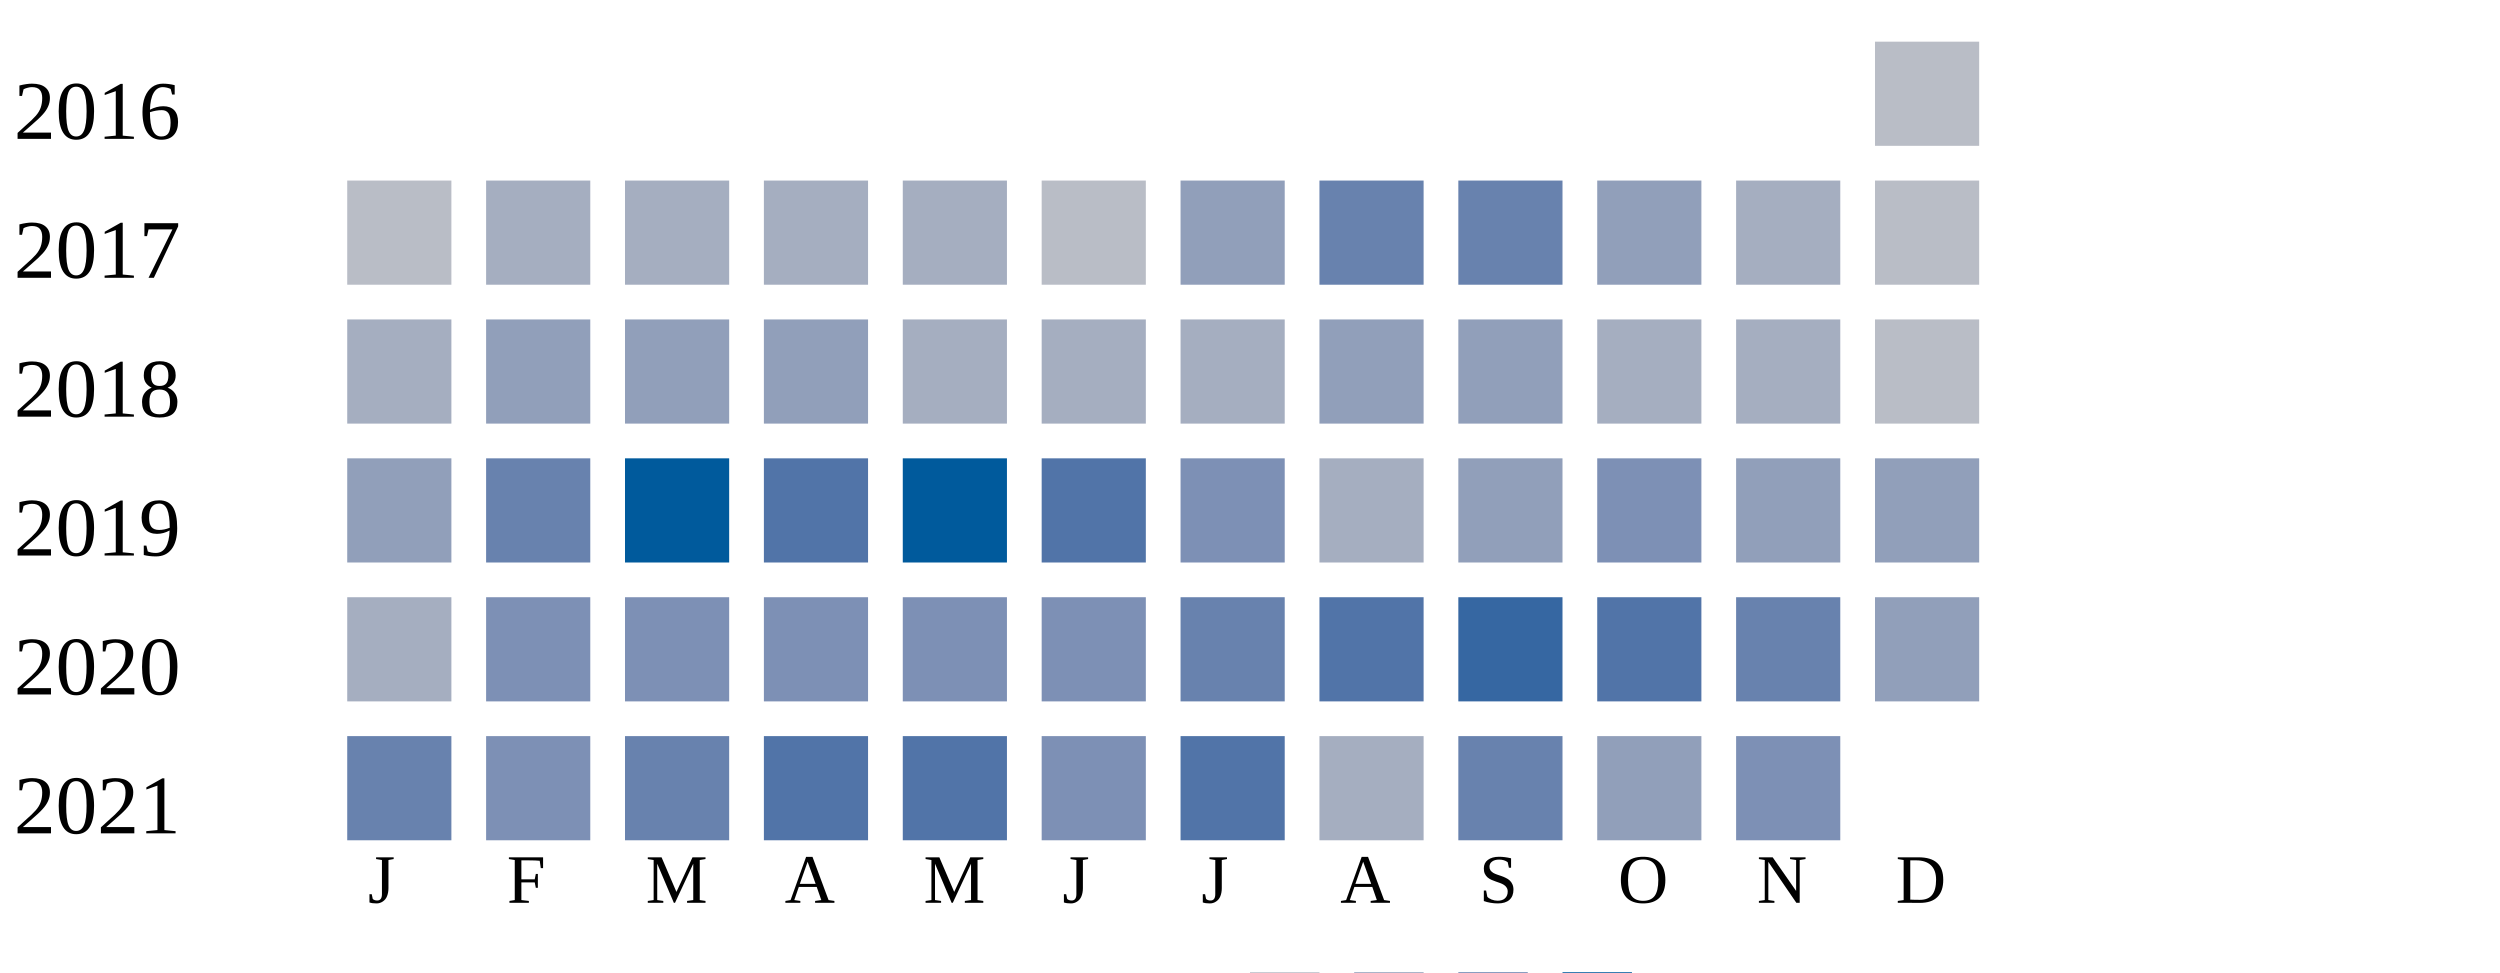
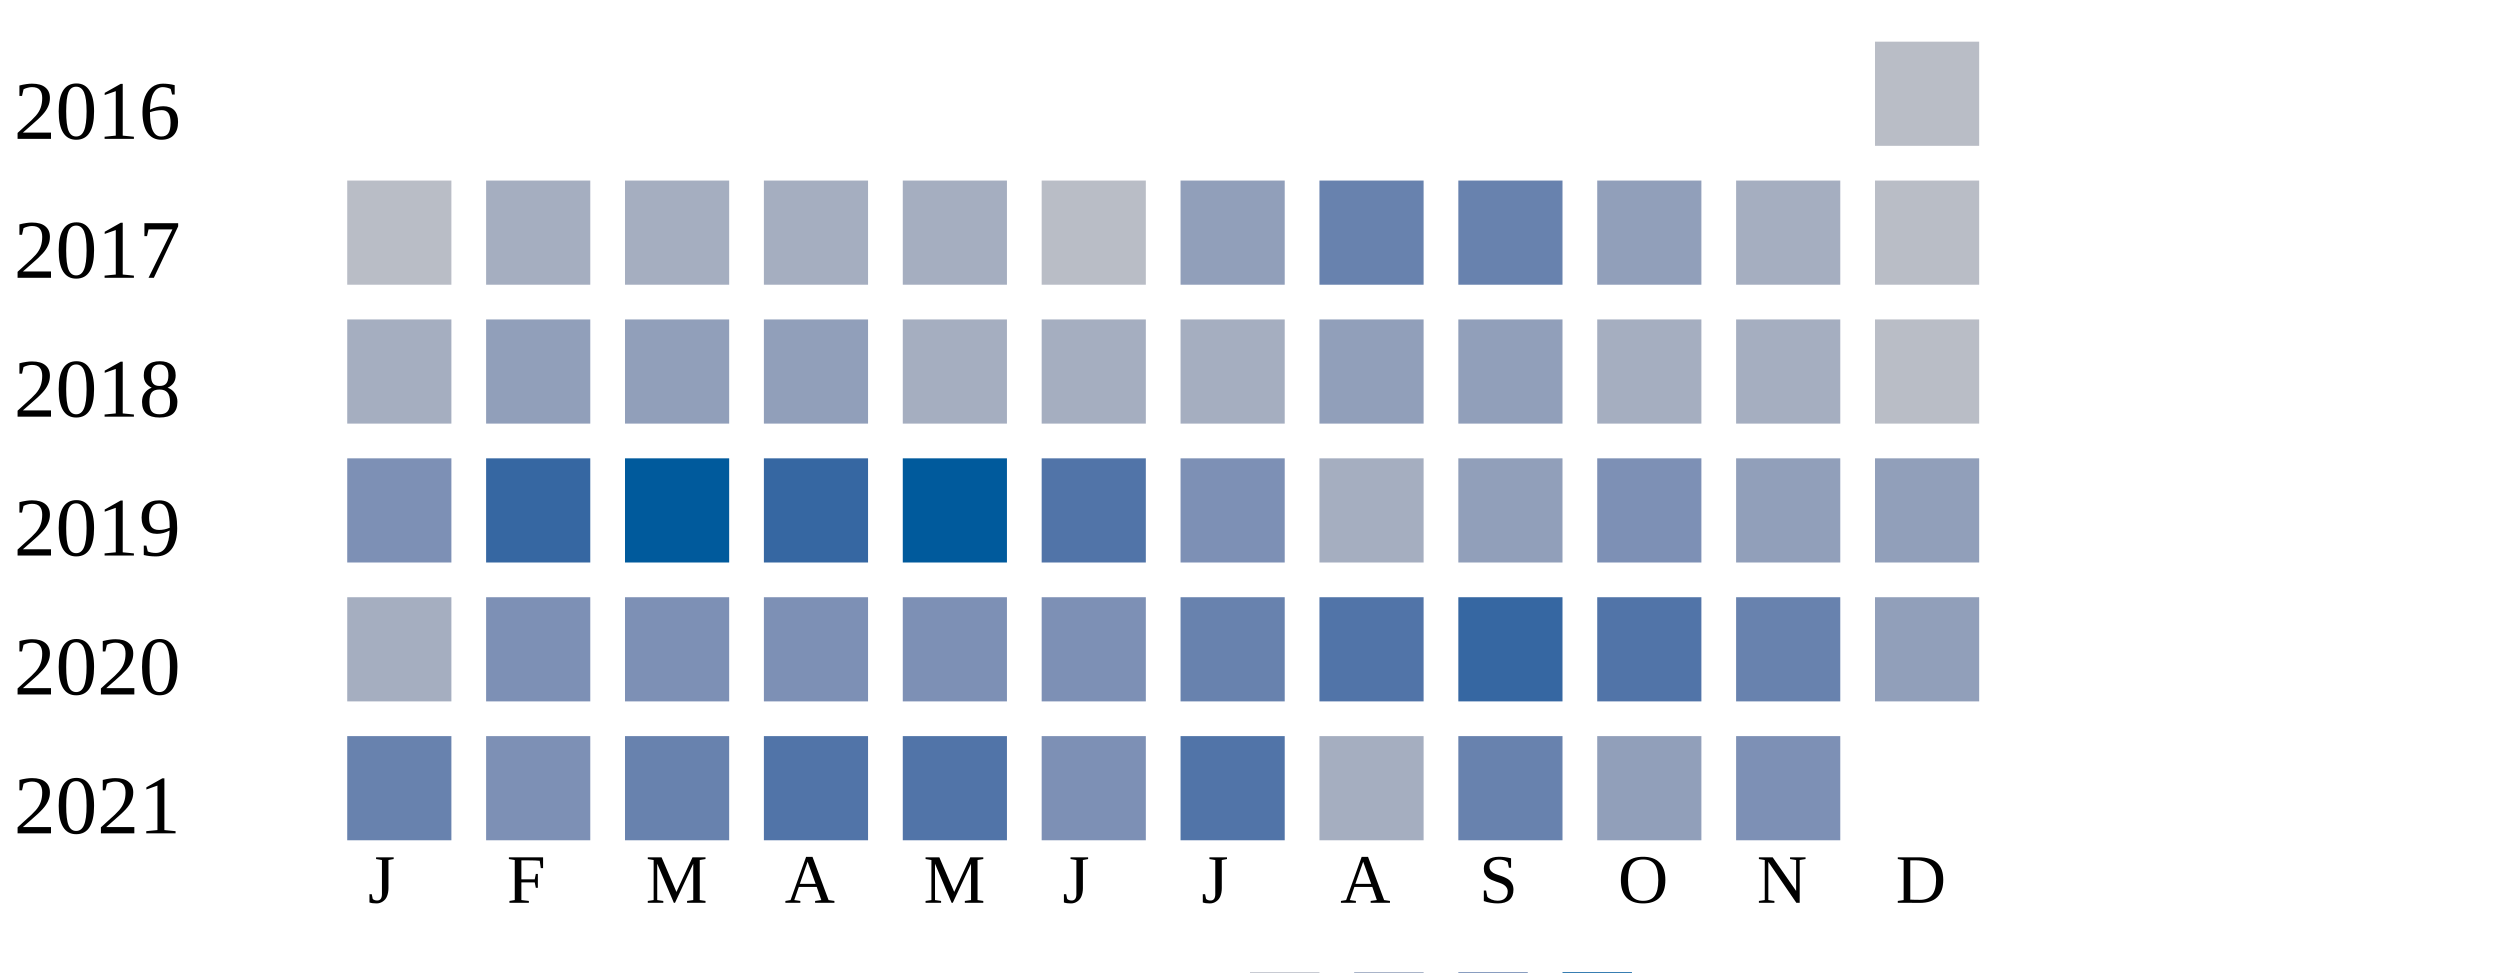
<svg xmlns="http://www.w3.org/2000/svg" width="360" height="140">
  <g transform="translate(0 0)">
    <text x="2" y="20">2016</text>
    <rect x="270" y="6" width="15" height="15" fill="#b9bdc6" />
  </g>
  <g transform="translate(0 20)">
    <text x="2" y="20">2017</text>
    <rect x="50" y="6" width="15" height="15" fill="#b9bdc6" />
    <rect x="70" y="6" width="15" height="15" fill="#a5aec0" />
    <rect x="90" y="6" width="15" height="15" fill="#a5aec0" />
    <rect x="110" y="6" width="15" height="15" fill="#a5aec0" />
    <rect x="130" y="6" width="15" height="15" fill="#a5aec0" />
    <rect x="150" y="6" width="15" height="15" fill="#b9bdc6" />
    <rect x="170" y="6" width="15" height="15" fill="#919fba" />
    <rect x="190" y="6" width="15" height="15" fill="#6882ae" />
    <rect x="210" y="6" width="15" height="15" fill="#6882ae" />
    <rect x="230" y="6" width="15" height="15" fill="#919fba" />
    <rect x="250" y="6" width="15" height="15" fill="#a5aec0" />
    <rect x="270" y="6" width="15" height="15" fill="#b9bdc6" />
  </g>
  <g transform="translate(0 40)">
    <text x="2" y="20">2018</text>
    <rect x="50" y="6" width="15" height="15" fill="#a5aec0" />
    <rect x="70" y="6" width="15" height="15" fill="#919fba" />
    <rect x="90" y="6" width="15" height="15" fill="#919fba" />
    <rect x="110" y="6" width="15" height="15" fill="#919fba" />
    <rect x="130" y="6" width="15" height="15" fill="#a5aec0" />
    <rect x="150" y="6" width="15" height="15" fill="#a5aec0" />
    <rect x="170" y="6" width="15" height="15" fill="#a5aec0" />
    <rect x="190" y="6" width="15" height="15" fill="#919fba" />
    <rect x="210" y="6" width="15" height="15" fill="#919fba" />
    <rect x="230" y="6" width="15" height="15" fill="#a5aec0" />
    <rect x="250" y="6" width="15" height="15" fill="#a5aec0" />
    <rect x="270" y="6" width="15" height="15" fill="#b9bdc6" />
  </g>
  <g transform="translate(0 60)">
    <text x="2" y="20">2019</text>
-     <rect x="50" y="6" width="15" height="15" fill="#919fba" />
-     <rect x="70" y="6" width="15" height="15" fill="#6882ae" />
+     <rect x="50" y="6" width="15" height="15" fill="#7d90b5" />
+     <rect x="70" y="6" width="15" height="15" fill="#3667a2" />
    <rect x="90" y="6" width="15" height="15" fill="#005a9c" />
-     <rect x="110" y="6" width="15" height="15" fill="#5174a8" />
+     <rect x="110" y="6" width="15" height="15" fill="#3667a2" />
    <rect x="130" y="6" width="15" height="15" fill="#005a9c" />
    <rect x="150" y="6" width="15" height="15" fill="#5174a8" />
    <rect x="170" y="6" width="15" height="15" fill="#7d90b5" />
    <rect x="190" y="6" width="15" height="15" fill="#a5aec0" />
    <rect x="210" y="6" width="15" height="15" fill="#919fba" />
    <rect x="230" y="6" width="15" height="15" fill="#7d90b5" />
    <rect x="250" y="6" width="15" height="15" fill="#919fba" />
    <rect x="270" y="6" width="15" height="15" fill="#919fba" />
  </g>
  <g transform="translate(0 80)">
    <text x="2" y="20">2020</text>
    <rect x="50" y="6" width="15" height="15" fill="#a5aec0" />
    <rect x="70" y="6" width="15" height="15" fill="#7d90b5" />
    <rect x="90" y="6" width="15" height="15" fill="#7d90b5" />
    <rect x="110" y="6" width="15" height="15" fill="#7d90b5" />
    <rect x="130" y="6" width="15" height="15" fill="#7d90b5" />
    <rect x="150" y="6" width="15" height="15" fill="#7d90b5" />
    <rect x="170" y="6" width="15" height="15" fill="#6882ae" />
    <rect x="190" y="6" width="15" height="15" fill="#5174a8" />
    <rect x="210" y="6" width="15" height="15" fill="#3667a2" />
    <rect x="230" y="6" width="15" height="15" fill="#5174a8" />
    <rect x="250" y="6" width="15" height="15" fill="#6882ae" />
    <rect x="270" y="6" width="15" height="15" fill="#919fba" />
  </g>
  <g transform="translate(0 100)">
    <text x="2" y="20">2021</text>
    <rect x="50" y="6" width="15" height="15" fill="#6882ae" />
    <rect x="70" y="6" width="15" height="15" fill="#7d90b5" />
    <rect x="90" y="6" width="15" height="15" fill="#6882ae" />
    <rect x="110" y="6" width="15" height="15" fill="#5174a8" />
    <rect x="130" y="6" width="15" height="15" fill="#5174a8" />
    <rect x="150" y="6" width="15" height="15" fill="#7d90b5" />
    <rect x="170" y="6" width="15" height="15" fill="#5174a8" />
    <rect x="190" y="6" width="15" height="15" fill="#a5aec0" />
    <rect x="210" y="6" width="15" height="15" fill="#6882ae" />
    <rect x="230" y="6" width="15" height="15" fill="#919fba" />
    <rect x="250" y="6" width="15" height="15" fill="#7d90b5" />
  </g>
  <text style="font-size: 10px; text-align: center" x="53" y="130">J</text>
  <text style="font-size: 10px; text-align: center" x="73" y="130">F</text>
  <text style="font-size: 10px; text-align: center" x="93" y="130">M</text>
  <text style="font-size: 10px; text-align: center" x="113" y="130">A</text>
  <text style="font-size: 10px; text-align: center" x="133" y="130">M</text>
  <text style="font-size: 10px; text-align: center" x="153" y="130">J</text>
  <text style="font-size: 10px; text-align: center" x="173" y="130">J</text>
  <text style="font-size: 10px; text-align: center" x="193" y="130">A</text>
  <text style="font-size: 10px; text-align: center" x="213" y="130">S</text>
  <text style="font-size: 10px; text-align: center" x="233" y="130">O</text>
  <text style="font-size: 10px; text-align: center" x="253" y="130">N</text>
  <text style="font-size: 10px; text-align: center" x="273" y="130">D</text>
  <text style="font-size: 10px;" x="155" y="149">Less</text>
  <rect fill="#b9bdc6" width="10" height="10" x="180" y="140" />
  <rect fill="#919fba" width="10" height="10" x="195" y="140" />
  <rect fill="#6882ae" width="10" height="10" x="210" y="140" />
  <rect fill="#005a9c" width="10" height="10" x="225" y="140" />
  <text x="240" y="149" style="font-size: 10px;">More</text>
</svg>
